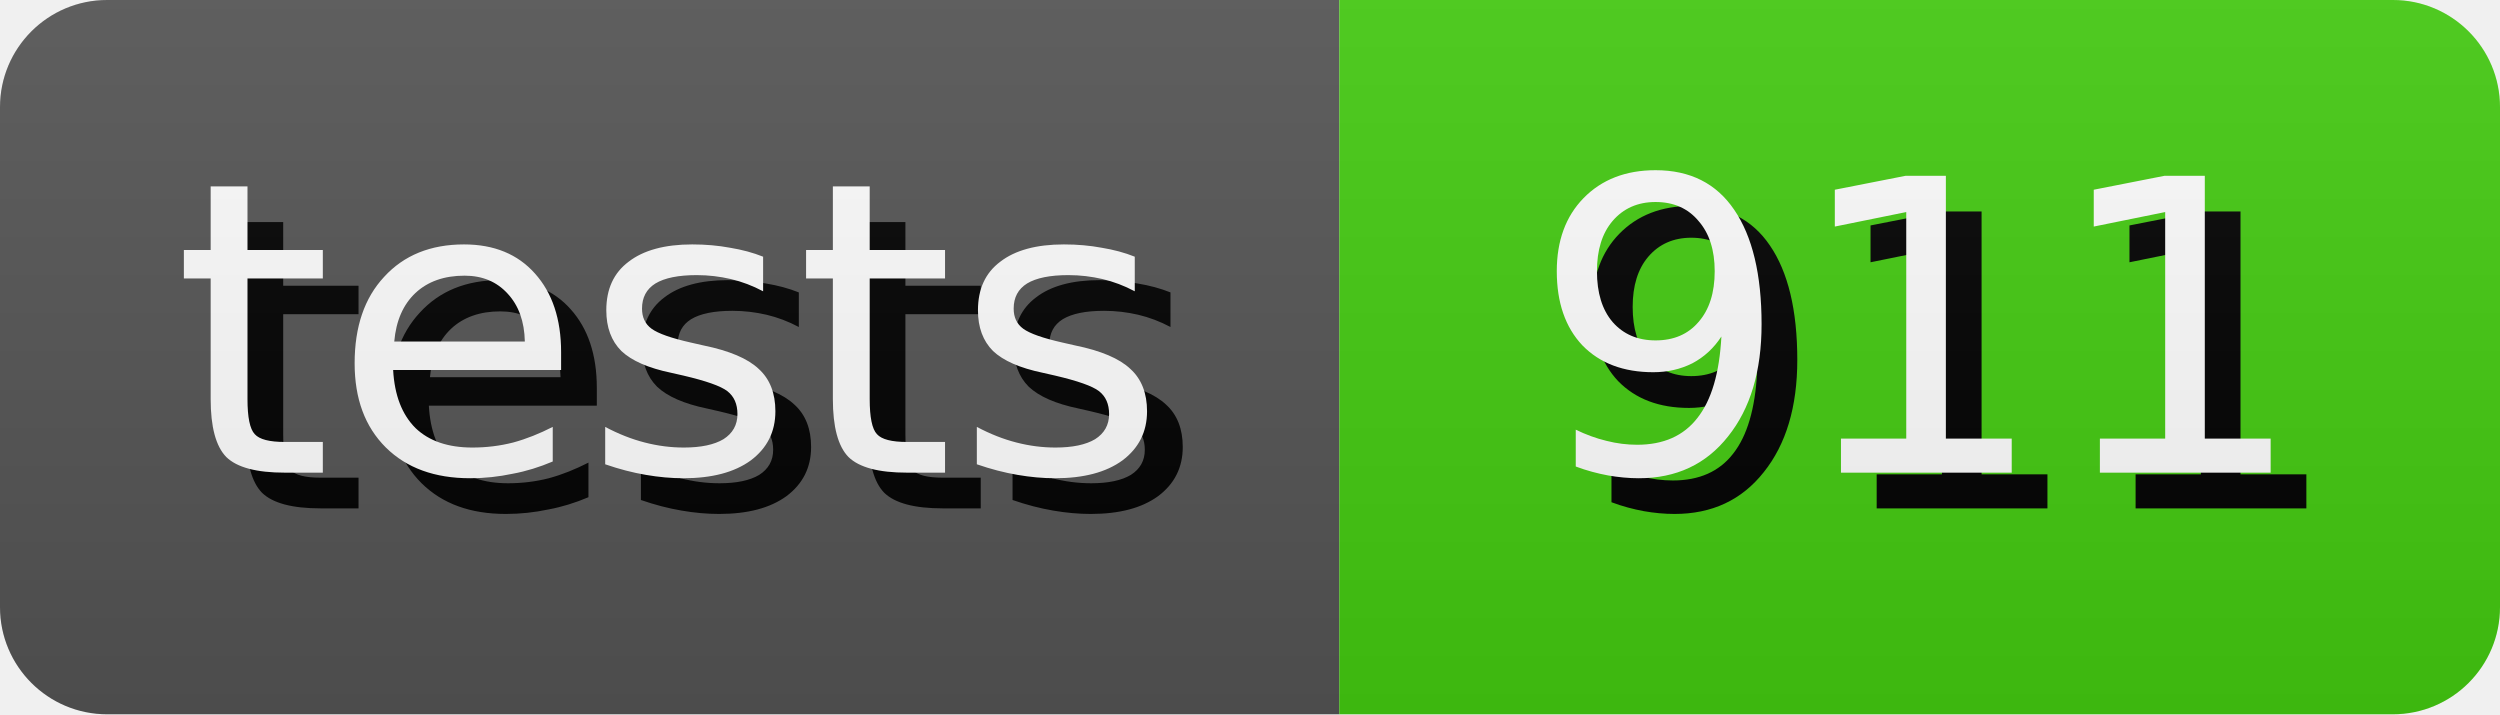
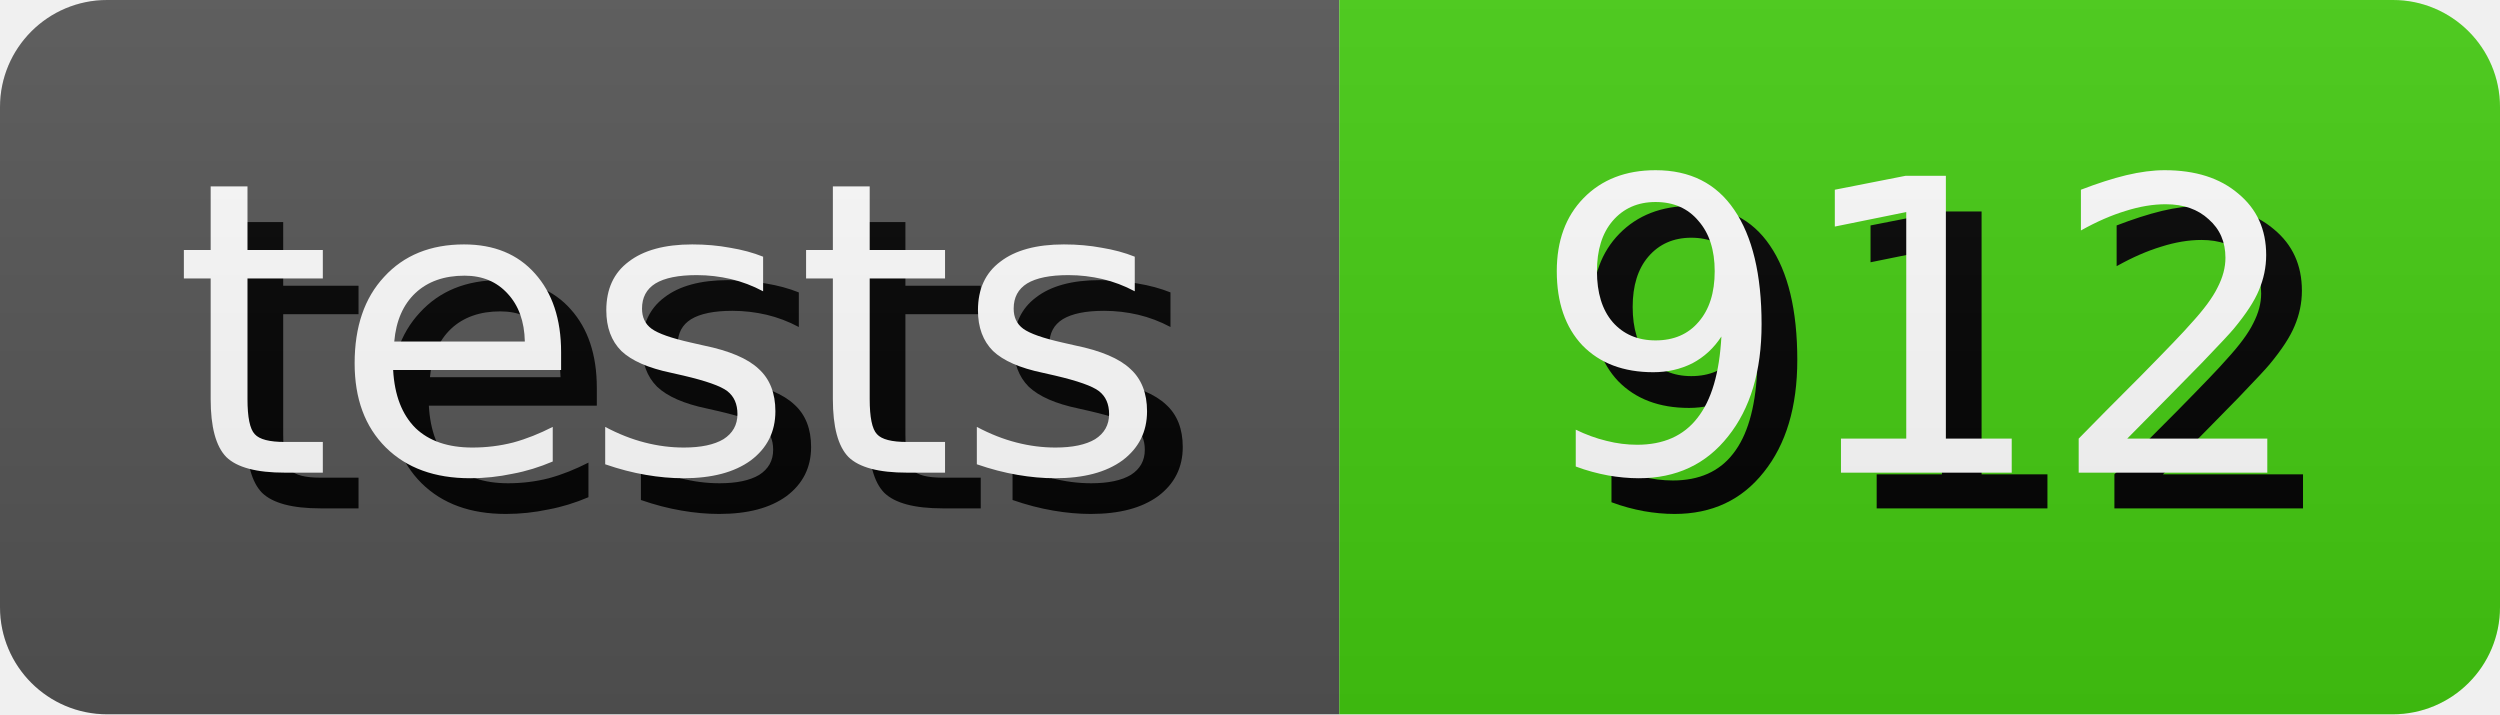
- <svg xmlns="http://www.w3.org/2000/svg" width="70.0" height="20" role="img" aria-label="tests: 911">
+ <svg xmlns="http://www.w3.org/2000/svg" width="70.0" height="20" role="img" aria-label="tests: 912">
  <style>
        rect {
            height: 20px;
        }

        text {
            text-rendering: geometricPrecision;
            dominant-baseline: middle;
            text-anchor: middle;
            font-family: Verdana,Geneva,DejaVu Sans,sans-serif;
            font-size: 11.4px;
            fill: #fff;
        }

        .shadow {
            transform: translate(1px, 1px);
            fill: #010101;
        }
    </style>
  <linearGradient id="s" x2="0" y2="100%">
    <stop offset="0" stop-color="#bbb" stop-opacity=".1" />
    <stop offset="1" stop-opacity=".1" />
  </linearGradient>
  <clipPath id="r">
    <rect width="100%" rx="3" fill="#fff" />
  </clipPath>
  <g clip-path="url(#r)">
    <g>
      <rect width="37.5" fill="#555" />
      <text x="18.75" y="10.0" class="shadow">tests</text>
      <text x="18.75" y="10.0">tests</text>
    </g>
    <g transform="translate(37.5 0)">
      <rect width="32.5" fill="#4c1" />
-       <text x="16.25" y="10.0" class="shadow">911</text>
-       <text x="16.25" y="10.0">911</text>
+       <text x="16.25" y="10.0" class="shadow">912</text>
+       <text x="16.25" y="10.0">912</text>
    </g>
    <rect width="100%" height="100%" fill="url(#s)" />
  </g>
</svg>
